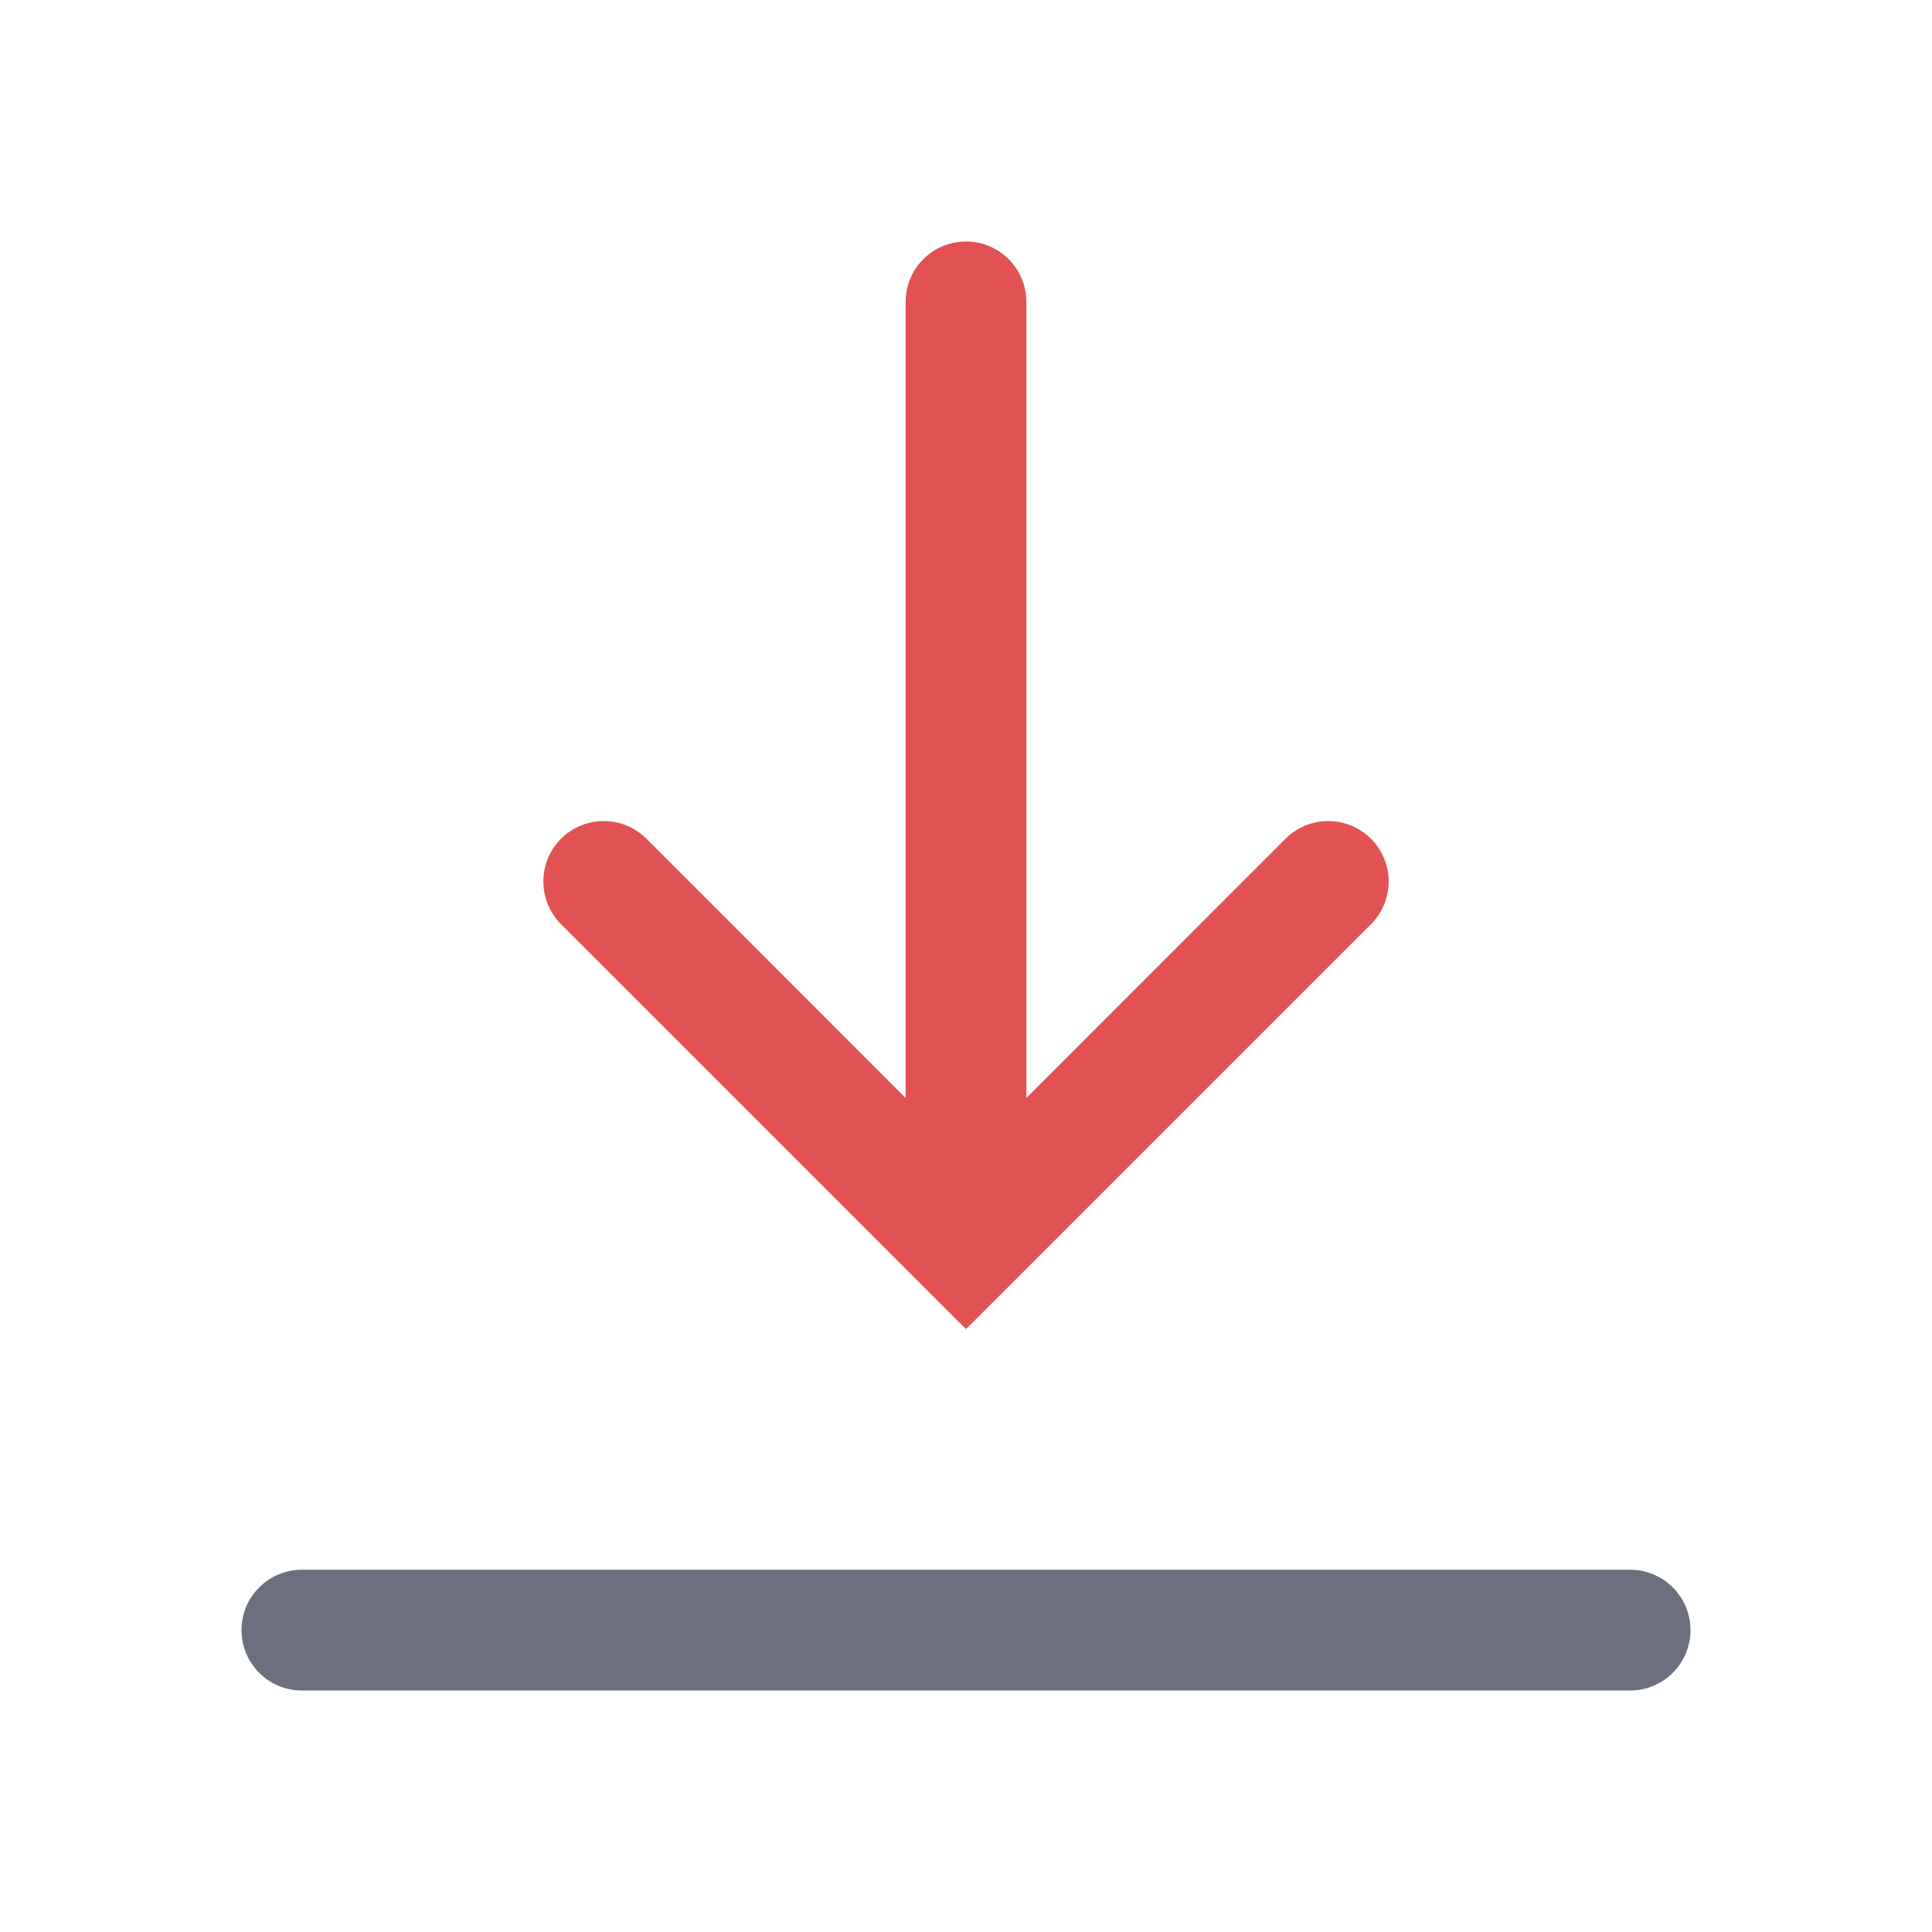
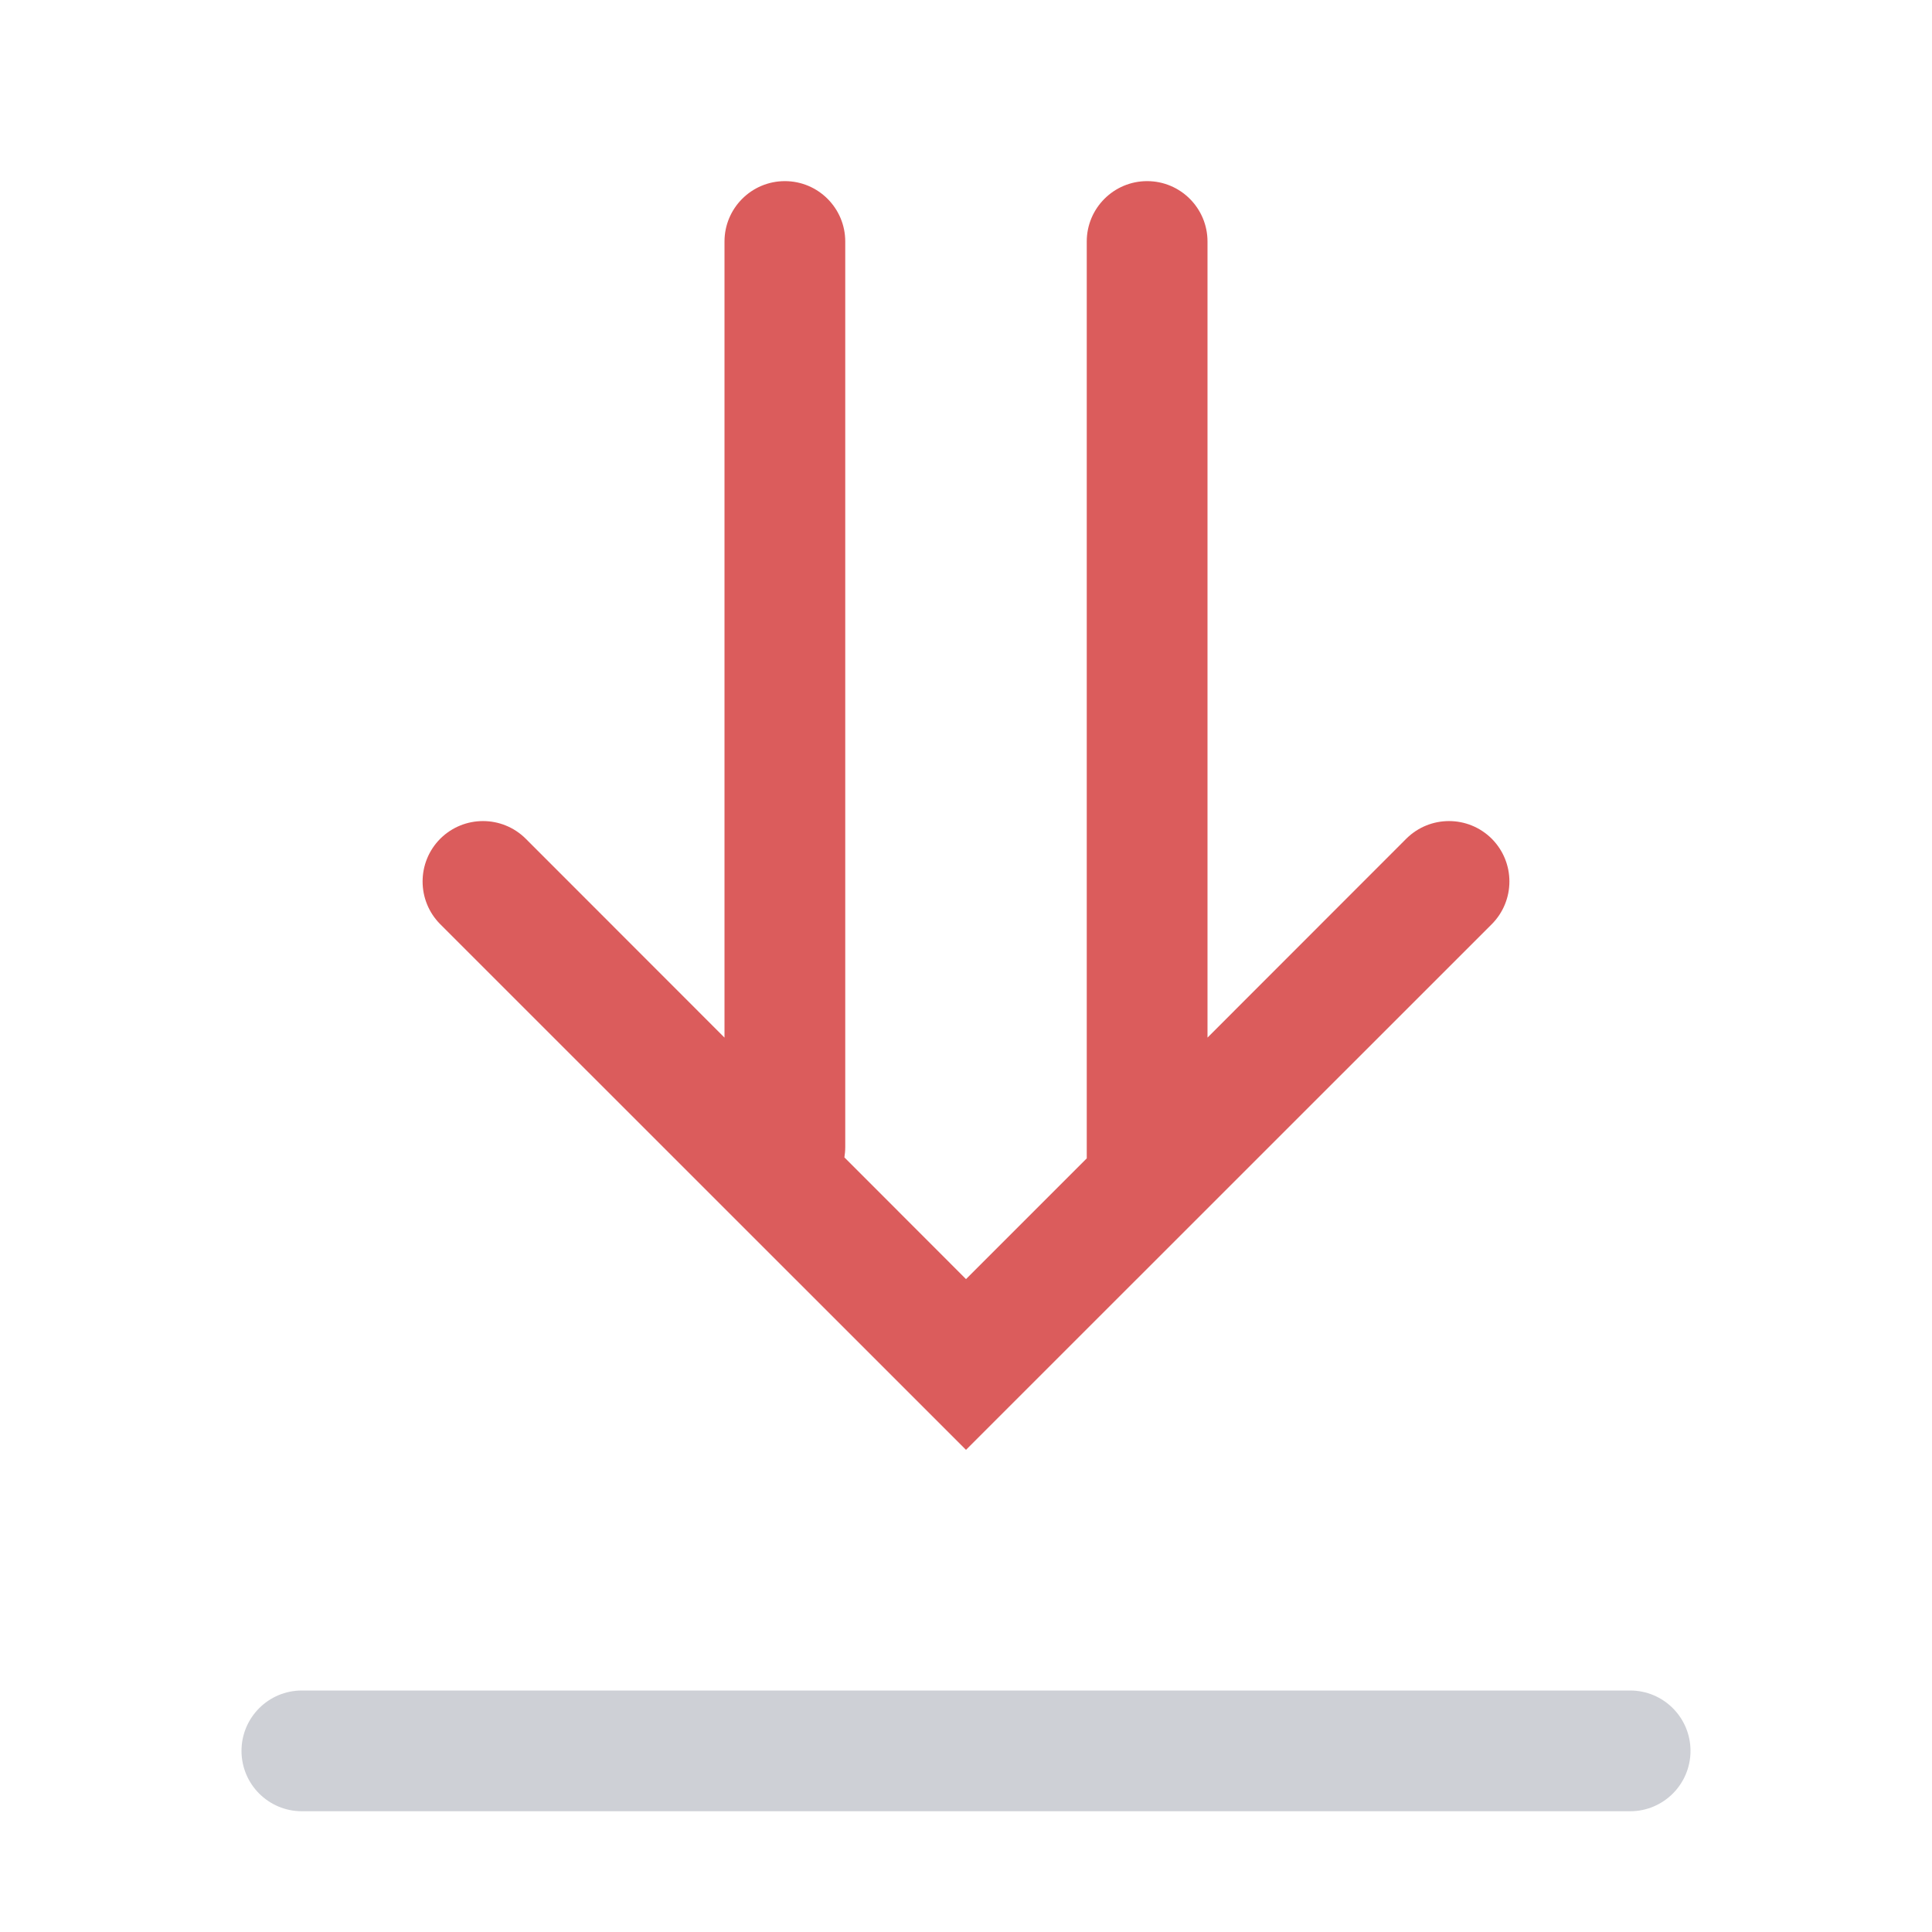
<svg xmlns="http://www.w3.org/2000/svg" width="16" height="16" viewBox="0 0 16 16" fill="none">
-   <rect x="2" y="13" width="12" height="1" rx="0.5" fill="#6C707E" />
-   <path fill-rule="evenodd" clip-rule="evenodd" d="M11.354 7.654C11.549 7.458 11.549 7.142 11.354 6.946C11.158 6.751 10.842 6.751 10.646 6.946L8.5 9.093L8.5 2.5C8.5 2.224 8.276 2 8 2C7.724 2 7.5 2.224 7.5 2.5L7.5 9.093L5.354 6.946C5.158 6.751 4.842 6.751 4.646 6.946C4.451 7.142 4.451 7.458 4.646 7.654L7.646 10.654L8 11.007L8.354 10.654L11.354 7.654Z" fill="#E35252" />
+   <rect x="2" y="14" width="12" height="1" rx="0.5" fill="#CED0D6" />
+   <path fill-rule="evenodd" clip-rule="evenodd" d="M12.354 6.946C12.549 7.142 12.549 7.458 12.354 7.654L8.354 11.653L8 12.007L7.646 11.653L3.646 7.654C3.451 7.458 3.451 7.142 3.646 6.946C3.842 6.751 4.158 6.751 4.354 6.946L6 8.593L6 2C6 1.724 6.224 1.5 6.5 1.5C6.776 1.5 7 1.724 7 2L7 9.5C7 9.529 6.997 9.558 6.993 9.585L8 10.593L9 9.593L9 2C9 1.724 9.224 1.5 9.5 1.5C9.776 1.5 10 1.724 10 2L10 8.593L11.646 6.946C11.842 6.751 12.158 6.751 12.354 6.946Z" fill="#DB5C5C" />
</svg>
